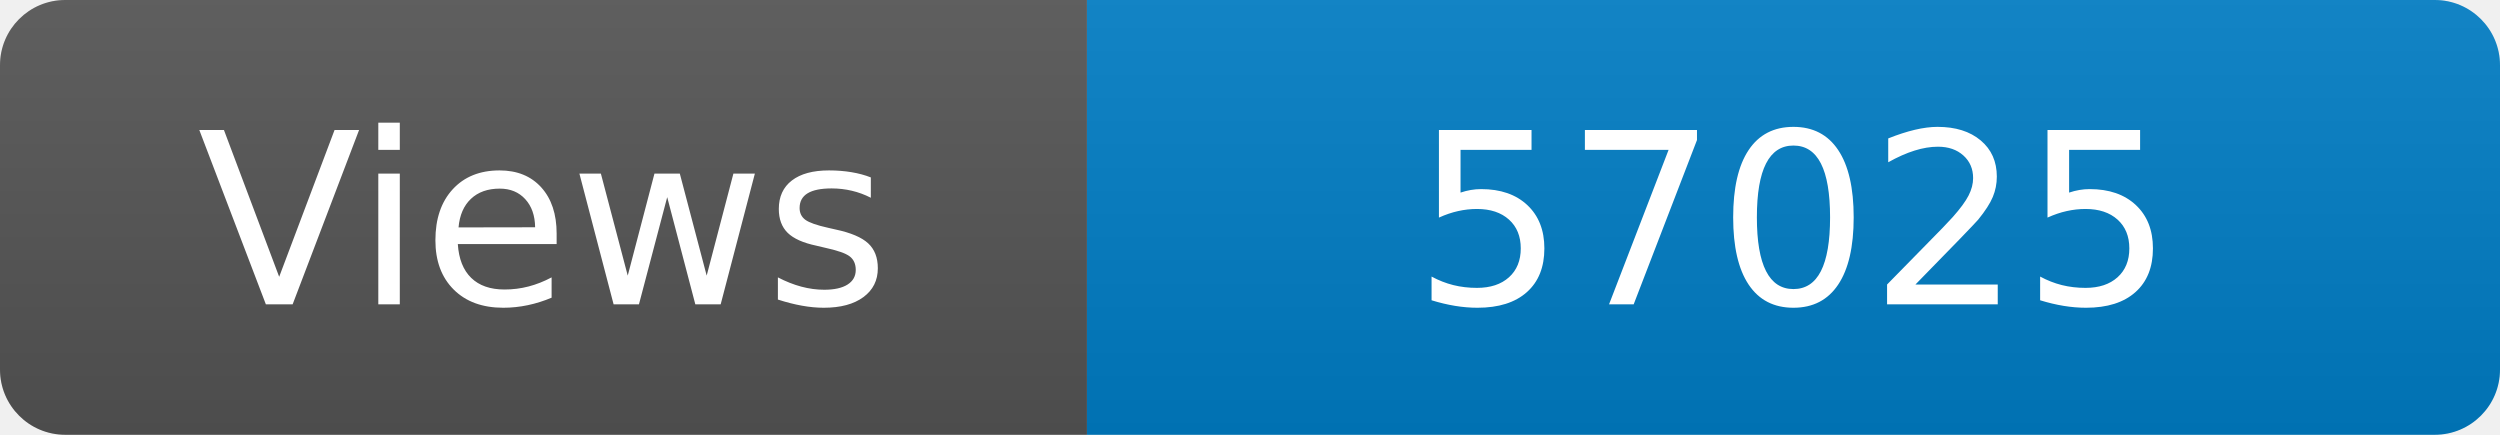
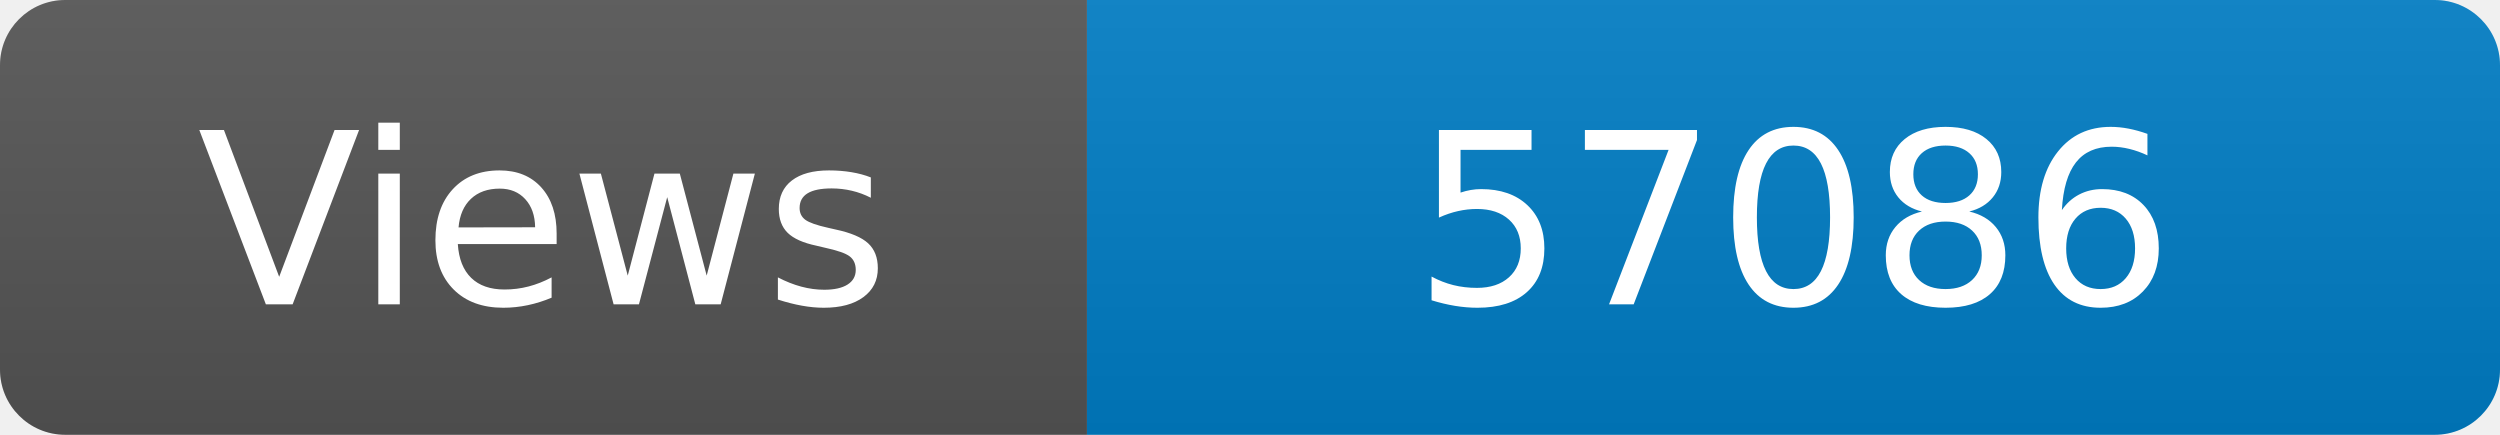
<svg xmlns="http://www.w3.org/2000/svg" width="115" height="20" role="img" aria-label="Maintained?: yes">
  <linearGradient id="s" x2="0" y2="100%">
    <stop offset="0" stop-color="#bbb" stop-opacity=".1" />
    <stop offset="1" stop-opacity=".1" />
  </linearGradient>
  <clipPath id="r">
    <rect width="115" height="20" rx="3" fill="#fff" />
  </clipPath>
  <g clip-path="url(#r)">
    <rect width="50" height="20" fill="#555" />
    <rect x="50" width="160" height="20" fill="#007ec6" />
    <rect width="115" height="20" fill="url(#s)" />
  </g>
  <g fill="#fff" text-anchor="middle" font-family="Verdana,Geneva,DejaVu Sans,sans-serif" font-size="110">
    <text x="250" y="140" transform="scale(.1)" fill="#fff">Views</text>
-     <text x="825" y="140" transform="scale(.1)" fill="#fff">57025</text>
+     <text x="825" y="140" transform="scale(.1)" fill="#fff">57086</text>
  </g>
</svg>
